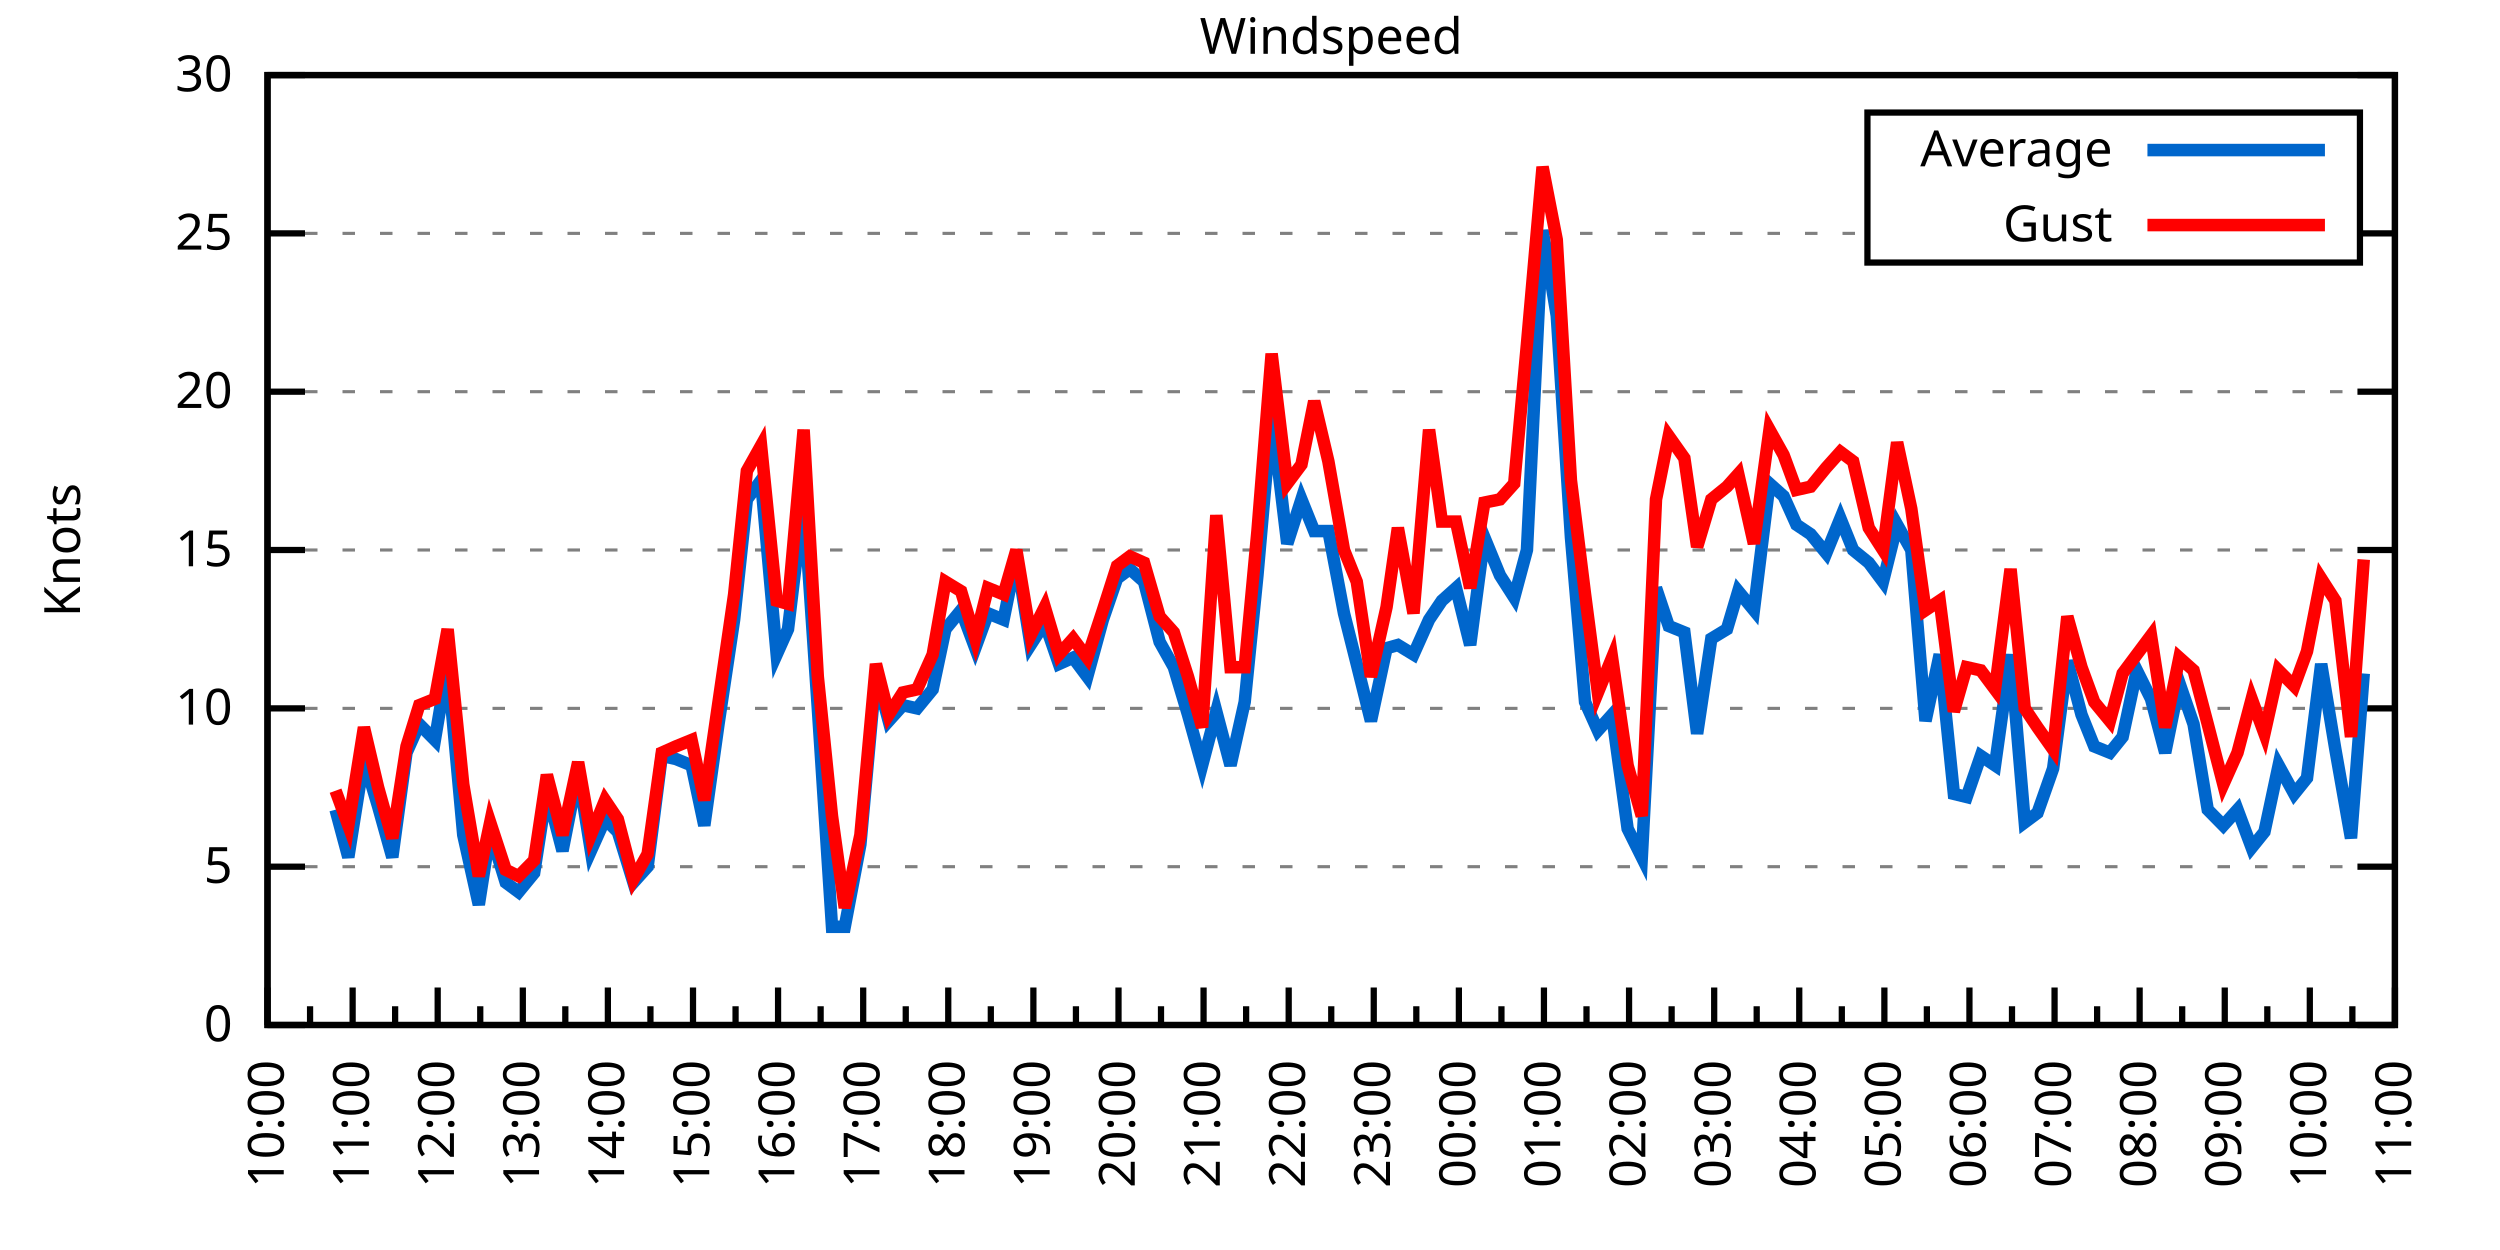
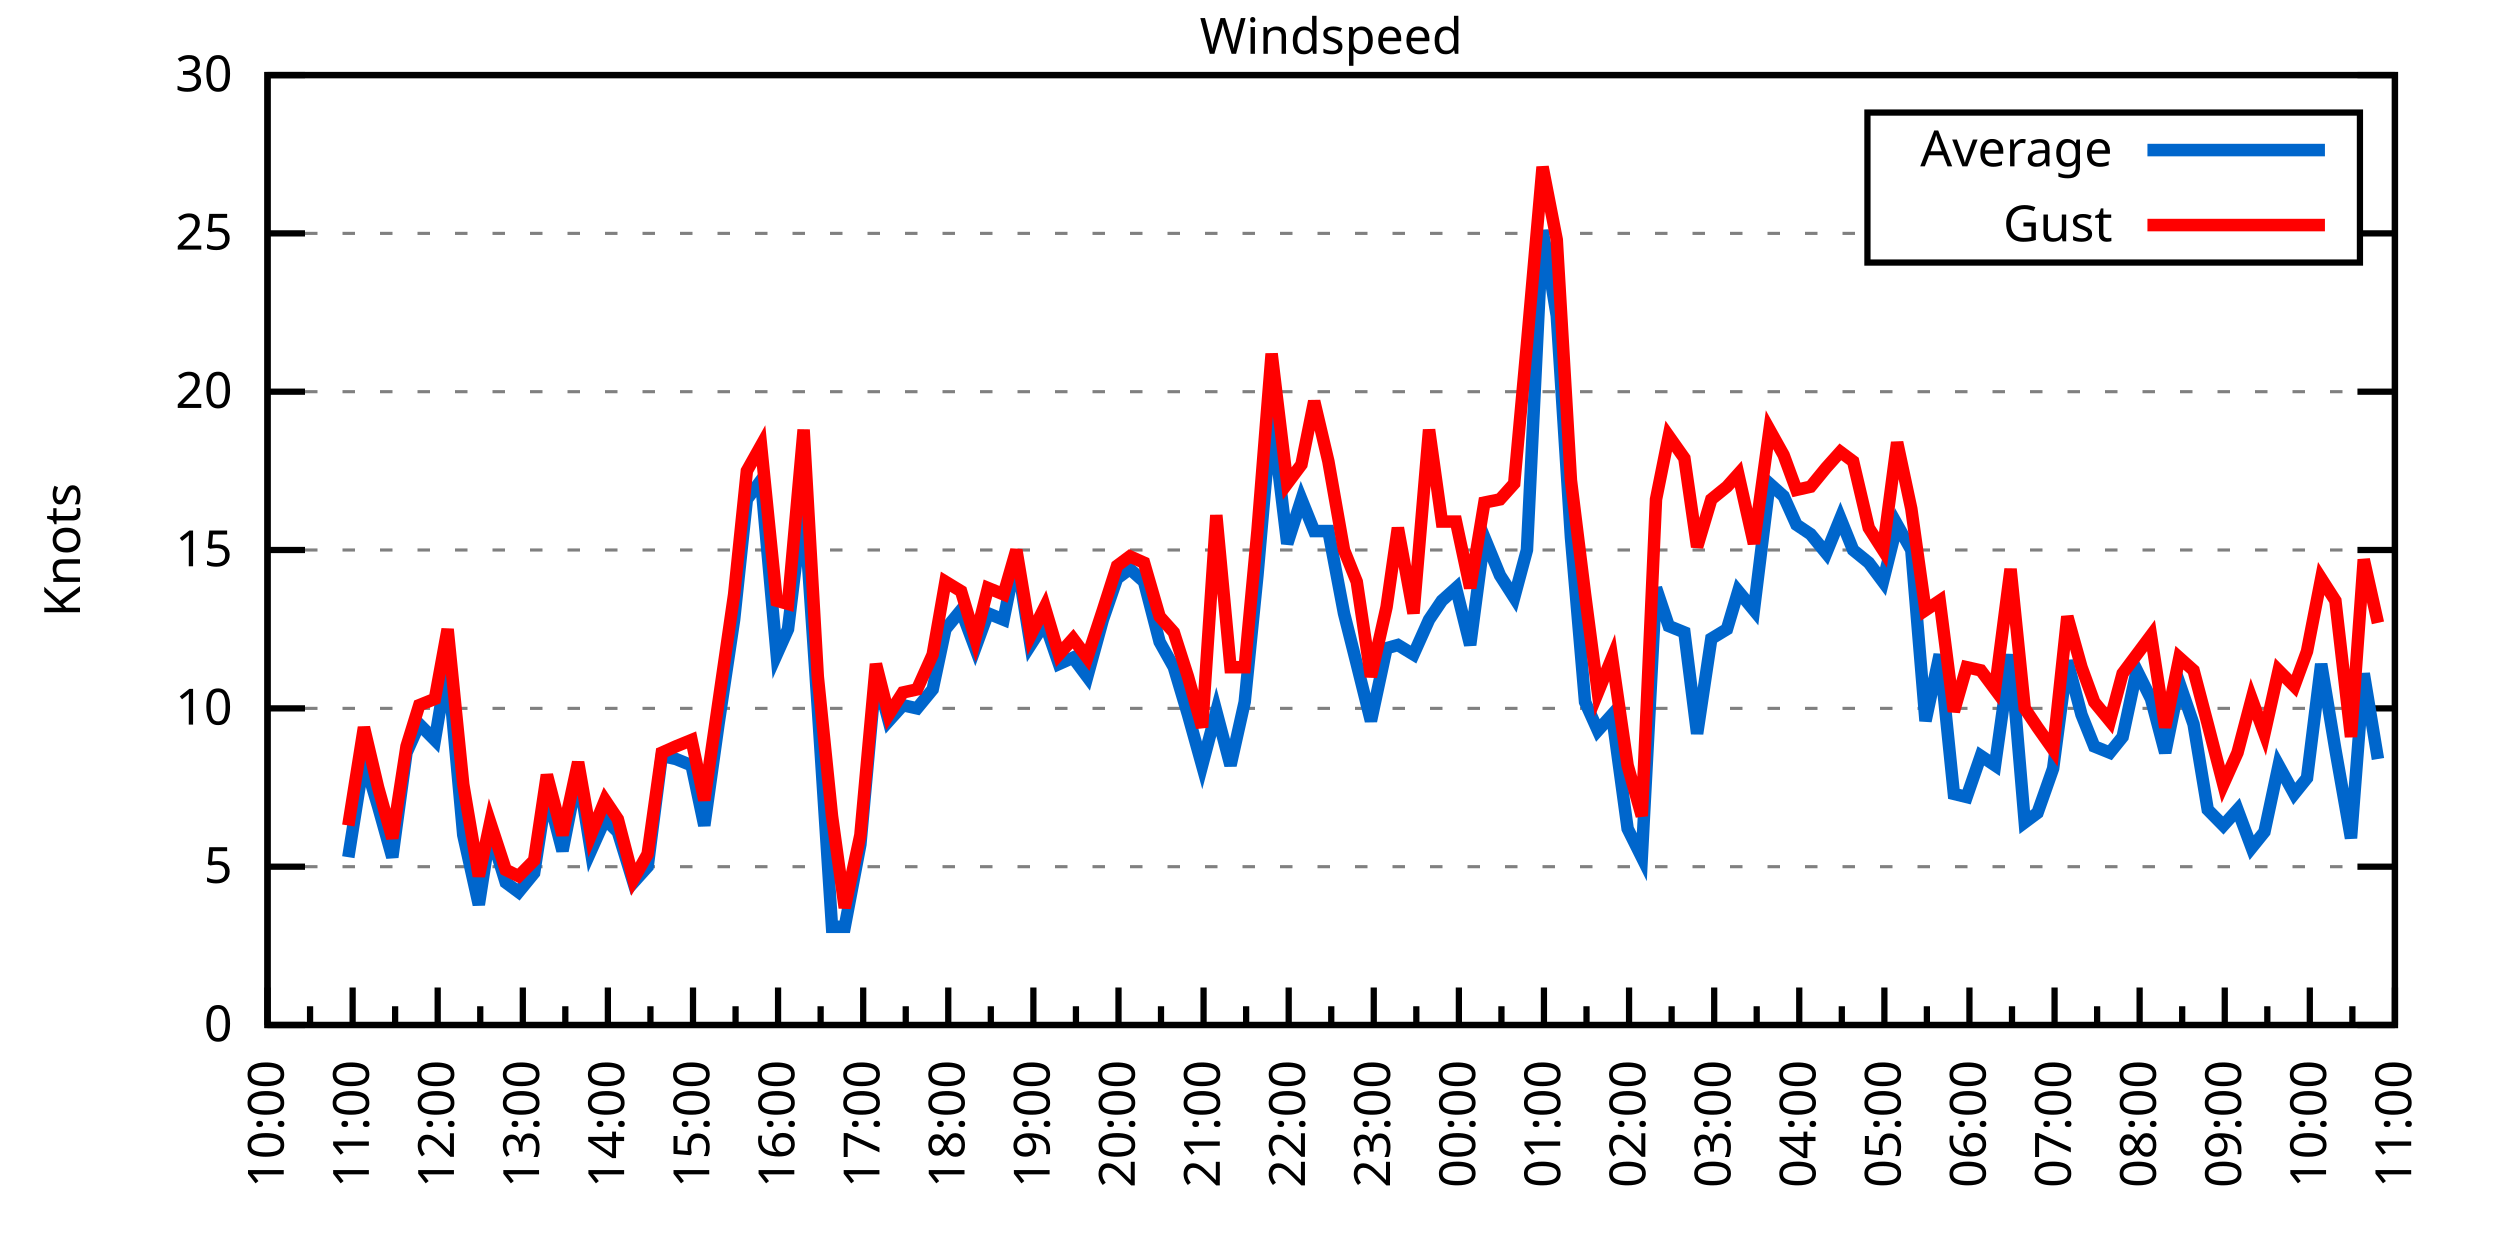
<svg xmlns="http://www.w3.org/2000/svg" xmlns:xlink="http://www.w3.org/1999/xlink" width="400" height="200" viewBox="0 0 400 200">
  <g id="gnuplot_canvas">
    <rect x="0" y="0" width="400" height="200" fill="none" />
    <defs>
      <circle id="gpDot" r="0.5" stroke-width="0.5" stroke="currentColor" />
      <path id="gpPt0" stroke-width="0.333" stroke="currentColor" d="M-1,0 h2 M0,-1 v2" />
      <path id="gpPt1" stroke-width="0.333" stroke="currentColor" d="M-1,-1 L1,1 M1,-1 L-1,1" />
      <path id="gpPt2" stroke-width="0.333" stroke="currentColor" d="M-1,0 L1,0 M0,-1 L0,1 M-1,-1 L1,1 M-1,1 L1,-1" />
      <rect id="gpPt3" stroke-width="0.333" stroke="currentColor" x="-1" y="-1" width="2" height="2" />
      <rect id="gpPt4" stroke-width="0.333" stroke="currentColor" fill="currentColor" x="-1" y="-1" width="2" height="2" />
      <circle id="gpPt5" stroke-width="0.333" stroke="currentColor" cx="0" cy="0" r="1" />
      <use xlink:href="#gpPt5" id="gpPt6" fill="currentColor" stroke="none" />
      <path id="gpPt7" stroke-width="0.333" stroke="currentColor" d="M0,-1.33 L-1.33,0.67 L1.33,0.67 z" />
      <use xlink:href="#gpPt7" id="gpPt8" fill="currentColor" stroke="none" />
      <use xlink:href="#gpPt7" id="gpPt9" stroke="currentColor" transform="rotate(180)" />
      <use xlink:href="#gpPt9" id="gpPt10" fill="currentColor" stroke="none" />
      <use xlink:href="#gpPt3" id="gpPt11" stroke="currentColor" transform="rotate(45)" />
      <use xlink:href="#gpPt11" id="gpPt12" fill="currentColor" stroke="none" />
      <path id="gpPt13" stroke-width="0.333" stroke="currentColor" d="M0,1.330 L1.265,0.411 L0.782,-1.067 L-0.782,-1.076 L-1.265,0.411 z" />
      <use xlink:href="#gpPt13" id="gpPt14" fill="currentColor" stroke="none" />
      <filter id="textbox" filterUnits="objectBoundingBox" x="0" y="0" height="1" width="1">
        <feFlood flood-color="white" flood-opacity="1" result="bgnd" />
        <feComposite in="SourceGraphic" in2="bgnd" operator="atop" />
      </filter>
      <filter id="greybox" filterUnits="objectBoundingBox" x="0" y="0" height="1" width="1">
        <feFlood flood-color="lightgrey" flood-opacity="1" result="grey" />
        <feComposite in="SourceGraphic" in2="grey" operator="atop" />
      </filter>
    </defs>
    <g fill="none" color="white" stroke="currentColor" stroke-width="1.00" stroke-linecap="butt" stroke-linejoin="miter">
</g>
    <g fill="none" color="black" stroke="currentColor" stroke-width="1.00" stroke-linecap="butt" stroke-linejoin="miter">
      <g stroke="none" shape-rendering="crispEdges">
        <polygon fill="rgb(255, 255, 255)" points="42.80,164.00 383.18,164.00 383.18,12.02 42.80,12.02 " />
      </g>
    </g>
    <g fill="none" color="black" stroke="currentColor" stroke-width="1.00" stroke-linecap="butt" stroke-linejoin="miter">
</g>
    <g fill="none" color="black" stroke="black" stroke-width="0.50" stroke-linecap="butt" stroke-linejoin="miter">
</g>
    <g fill="none" color="gray" stroke="currentColor" stroke-width="0.50" stroke-linecap="butt" stroke-linejoin="miter">
      <path stroke="gray" stroke-dasharray="2,4" class="gridline" d="M42.80,164.00 L383.19,164.00  " />
    </g>
    <g fill="none" color="gray" stroke="gray" stroke-width="1.00" stroke-linecap="butt" stroke-linejoin="miter">
</g>
    <g fill="none" color="black" stroke="currentColor" stroke-width="1.00" stroke-linecap="butt" stroke-linejoin="miter">
      <path stroke="black" d="M42.80,164.00 L48.80,164.00 M383.19,164.00 L377.19,164.00  " />
      <g transform="translate(37.20,166.60)" stroke="none" fill="black" font-family="Sans" font-size="8.00" text-anchor="end">
        <text>
          <tspan font-family="Sans"> 0</tspan>
        </text>
      </g>
    </g>
    <g fill="none" color="black" stroke="currentColor" stroke-width="1.00" stroke-linecap="butt" stroke-linejoin="miter">
</g>
    <g fill="none" color="black" stroke="black" stroke-width="0.50" stroke-linecap="butt" stroke-linejoin="miter">
</g>
    <g fill="none" color="gray" stroke="currentColor" stroke-width="0.50" stroke-linecap="butt" stroke-linejoin="miter">
      <path stroke="gray" stroke-dasharray="2,4" class="gridline" d="M42.80,138.67 L383.19,138.67  " />
    </g>
    <g fill="none" color="gray" stroke="gray" stroke-width="1.00" stroke-linecap="butt" stroke-linejoin="miter">
</g>
    <g fill="none" color="black" stroke="currentColor" stroke-width="1.00" stroke-linecap="butt" stroke-linejoin="miter">
      <path stroke="black" d="M42.80,138.67 L48.80,138.67 M383.19,138.67 L377.19,138.67  " />
      <g transform="translate(37.20,141.27)" stroke="none" fill="black" font-family="Sans" font-size="8.00" text-anchor="end">
        <text>
          <tspan font-family="Sans"> 5</tspan>
        </text>
      </g>
    </g>
    <g fill="none" color="black" stroke="currentColor" stroke-width="1.00" stroke-linecap="butt" stroke-linejoin="miter">
</g>
    <g fill="none" color="black" stroke="black" stroke-width="0.50" stroke-linecap="butt" stroke-linejoin="miter">
</g>
    <g fill="none" color="gray" stroke="currentColor" stroke-width="0.50" stroke-linecap="butt" stroke-linejoin="miter">
      <path stroke="gray" stroke-dasharray="2,4" class="gridline" d="M42.80,113.34 L383.19,113.34  " />
    </g>
    <g fill="none" color="gray" stroke="gray" stroke-width="1.00" stroke-linecap="butt" stroke-linejoin="miter">
</g>
    <g fill="none" color="black" stroke="currentColor" stroke-width="1.00" stroke-linecap="butt" stroke-linejoin="miter">
      <path stroke="black" d="M42.80,113.34 L48.80,113.34 M383.19,113.34 L377.19,113.34  " />
      <g transform="translate(37.20,115.94)" stroke="none" fill="black" font-family="Sans" font-size="8.00" text-anchor="end">
        <text>
          <tspan font-family="Sans"> 10</tspan>
        </text>
      </g>
    </g>
    <g fill="none" color="black" stroke="currentColor" stroke-width="1.00" stroke-linecap="butt" stroke-linejoin="miter">
</g>
    <g fill="none" color="black" stroke="black" stroke-width="0.50" stroke-linecap="butt" stroke-linejoin="miter">
</g>
    <g fill="none" color="gray" stroke="currentColor" stroke-width="0.50" stroke-linecap="butt" stroke-linejoin="miter">
      <path stroke="gray" stroke-dasharray="2,4" class="gridline" d="M42.80,88.00 L383.19,88.00  " />
    </g>
    <g fill="none" color="gray" stroke="gray" stroke-width="1.00" stroke-linecap="butt" stroke-linejoin="miter">
</g>
    <g fill="none" color="black" stroke="currentColor" stroke-width="1.00" stroke-linecap="butt" stroke-linejoin="miter">
      <path stroke="black" d="M42.80,88.00 L48.80,88.00 M383.19,88.00 L377.19,88.00  " />
      <g transform="translate(37.20,90.60)" stroke="none" fill="black" font-family="Sans" font-size="8.00" text-anchor="end">
        <text>
          <tspan font-family="Sans"> 15</tspan>
        </text>
      </g>
    </g>
    <g fill="none" color="black" stroke="currentColor" stroke-width="1.00" stroke-linecap="butt" stroke-linejoin="miter">
</g>
    <g fill="none" color="black" stroke="black" stroke-width="0.50" stroke-linecap="butt" stroke-linejoin="miter">
</g>
    <g fill="none" color="gray" stroke="currentColor" stroke-width="0.50" stroke-linecap="butt" stroke-linejoin="miter">
      <path stroke="gray" stroke-dasharray="2,4" class="gridline" d="M42.80,62.67 L383.19,62.67  " />
    </g>
    <g fill="none" color="gray" stroke="gray" stroke-width="1.00" stroke-linecap="butt" stroke-linejoin="miter">
</g>
    <g fill="none" color="black" stroke="currentColor" stroke-width="1.00" stroke-linecap="butt" stroke-linejoin="miter">
      <path stroke="black" d="M42.80,62.67 L48.80,62.67 M383.19,62.67 L377.19,62.67  " />
      <g transform="translate(37.20,65.27)" stroke="none" fill="black" font-family="Sans" font-size="8.00" text-anchor="end">
        <text>
          <tspan font-family="Sans"> 20</tspan>
        </text>
      </g>
    </g>
    <g fill="none" color="black" stroke="currentColor" stroke-width="1.00" stroke-linecap="butt" stroke-linejoin="miter">
</g>
    <g fill="none" color="black" stroke="black" stroke-width="0.50" stroke-linecap="butt" stroke-linejoin="miter">
</g>
    <g fill="none" color="gray" stroke="currentColor" stroke-width="0.50" stroke-linecap="butt" stroke-linejoin="miter">
      <path stroke="gray" stroke-dasharray="2,4" class="gridline" d="M42.80,37.34 L298.79,37.34 M377.59,37.34 L383.19,37.34  " />
    </g>
    <g fill="none" color="gray" stroke="gray" stroke-width="1.00" stroke-linecap="butt" stroke-linejoin="miter">
</g>
    <g fill="none" color="black" stroke="currentColor" stroke-width="1.00" stroke-linecap="butt" stroke-linejoin="miter">
      <path stroke="black" d="M42.80,37.34 L48.80,37.34 M383.19,37.34 L377.19,37.34  " />
      <g transform="translate(37.20,39.94)" stroke="none" fill="black" font-family="Sans" font-size="8.00" text-anchor="end">
        <text>
          <tspan font-family="Sans"> 25</tspan>
        </text>
      </g>
    </g>
    <g fill="none" color="black" stroke="currentColor" stroke-width="1.00" stroke-linecap="butt" stroke-linejoin="miter">
</g>
    <g fill="none" color="black" stroke="black" stroke-width="0.50" stroke-linecap="butt" stroke-linejoin="miter">
</g>
    <g fill="none" color="gray" stroke="currentColor" stroke-width="0.50" stroke-linecap="butt" stroke-linejoin="miter">
      <path stroke="gray" stroke-dasharray="2,4" class="gridline" d="M42.80,12.01 L383.19,12.01  " />
    </g>
    <g fill="none" color="gray" stroke="gray" stroke-width="1.00" stroke-linecap="butt" stroke-linejoin="miter">
</g>
    <g fill="none" color="black" stroke="currentColor" stroke-width="1.00" stroke-linecap="butt" stroke-linejoin="miter">
      <path stroke="black" d="M42.80,12.01 L48.80,12.01 M383.19,12.01 L377.19,12.01  " />
      <g transform="translate(37.20,14.61)" stroke="none" fill="black" font-family="Sans" font-size="8.00" text-anchor="end">
        <text>
          <tspan font-family="Sans"> 30</tspan>
        </text>
      </g>
    </g>
    <g fill="none" color="black" stroke="currentColor" stroke-width="1.00" stroke-linecap="butt" stroke-linejoin="miter">
      <path stroke="black" d="M42.80,164.00 L42.80,158.00  " />
      <g transform="translate(45.40,169.60) rotate(270)" stroke="none" fill="black" font-family="Sans" font-size="8.00" text-anchor="end">
        <text>
          <tspan font-family="Sans">10:00</tspan>
        </text>
      </g>
    </g>
    <g fill="none" color="black" stroke="currentColor" stroke-width="1.00" stroke-linecap="butt" stroke-linejoin="miter">
      <path stroke="black" d="M49.61,164.00 L49.61,161.00 M56.42,164.00 L56.42,158.00  " />
      <g transform="translate(59.02,169.60) rotate(270)" stroke="none" fill="black" font-family="Sans" font-size="8.00" text-anchor="end">
        <text>
          <tspan font-family="Sans">11:00</tspan>
        </text>
      </g>
    </g>
    <g fill="none" color="black" stroke="currentColor" stroke-width="1.00" stroke-linecap="butt" stroke-linejoin="miter">
      <path stroke="black" d="M63.22,164.00 L63.22,161.00 M70.03,164.00 L70.03,158.00  " />
      <g transform="translate(72.63,169.60) rotate(270)" stroke="none" fill="black" font-family="Sans" font-size="8.00" text-anchor="end">
        <text>
          <tspan font-family="Sans">12:00</tspan>
        </text>
      </g>
    </g>
    <g fill="none" color="black" stroke="currentColor" stroke-width="1.00" stroke-linecap="butt" stroke-linejoin="miter">
      <path stroke="black" d="M76.84,164.00 L76.84,161.00 M83.65,164.00 L83.65,158.00  " />
      <g transform="translate(86.25,169.60) rotate(270)" stroke="none" fill="black" font-family="Sans" font-size="8.00" text-anchor="end">
        <text>
          <tspan font-family="Sans">13:00</tspan>
        </text>
      </g>
    </g>
    <g fill="none" color="black" stroke="currentColor" stroke-width="1.00" stroke-linecap="butt" stroke-linejoin="miter">
      <path stroke="black" d="M90.45,164.00 L90.45,161.00 M97.26,164.00 L97.26,158.00  " />
      <g transform="translate(99.86,169.60) rotate(270)" stroke="none" fill="black" font-family="Sans" font-size="8.00" text-anchor="end">
        <text>
          <tspan font-family="Sans">14:00</tspan>
        </text>
      </g>
    </g>
    <g fill="none" color="black" stroke="currentColor" stroke-width="1.00" stroke-linecap="butt" stroke-linejoin="miter">
      <path stroke="black" d="M104.07,164.00 L104.07,161.00 M110.88,164.00 L110.88,158.00  " />
      <g transform="translate(113.48,169.60) rotate(270)" stroke="none" fill="black" font-family="Sans" font-size="8.00" text-anchor="end">
        <text>
          <tspan font-family="Sans">15:00</tspan>
        </text>
      </g>
    </g>
    <g fill="none" color="black" stroke="currentColor" stroke-width="1.00" stroke-linecap="butt" stroke-linejoin="miter">
      <path stroke="black" d="M117.69,164.00 L117.69,161.00 M124.49,164.00 L124.49,158.00  " />
      <g transform="translate(127.09,169.60) rotate(270)" stroke="none" fill="black" font-family="Sans" font-size="8.00" text-anchor="end">
        <text>
          <tspan font-family="Sans">16:00</tspan>
        </text>
      </g>
    </g>
    <g fill="none" color="black" stroke="currentColor" stroke-width="1.00" stroke-linecap="butt" stroke-linejoin="miter">
      <path stroke="black" d="M131.30,164.00 L131.30,161.00 M138.11,164.00 L138.11,158.00  " />
      <g transform="translate(140.71,169.60) rotate(270)" stroke="none" fill="black" font-family="Sans" font-size="8.00" text-anchor="end">
        <text>
          <tspan font-family="Sans">17:00</tspan>
        </text>
      </g>
    </g>
    <g fill="none" color="black" stroke="currentColor" stroke-width="1.00" stroke-linecap="butt" stroke-linejoin="miter">
      <path stroke="black" d="M144.92,164.00 L144.92,161.00 M151.72,164.00 L151.72,158.00  " />
      <g transform="translate(154.32,169.60) rotate(270)" stroke="none" fill="black" font-family="Sans" font-size="8.00" text-anchor="end">
        <text>
          <tspan font-family="Sans">18:00</tspan>
        </text>
      </g>
    </g>
    <g fill="none" color="black" stroke="currentColor" stroke-width="1.00" stroke-linecap="butt" stroke-linejoin="miter">
      <path stroke="black" d="M158.53,164.00 L158.53,161.00 M165.34,164.00 L165.34,158.00  " />
      <g transform="translate(167.94,169.60) rotate(270)" stroke="none" fill="black" font-family="Sans" font-size="8.00" text-anchor="end">
        <text>
          <tspan font-family="Sans">19:00</tspan>
        </text>
      </g>
    </g>
    <g fill="none" color="black" stroke="currentColor" stroke-width="1.00" stroke-linecap="butt" stroke-linejoin="miter">
      <path stroke="black" d="M172.15,164.00 L172.15,161.00 M178.96,164.00 L178.96,158.00  " />
      <g transform="translate(181.56,169.60) rotate(270)" stroke="none" fill="black" font-family="Sans" font-size="8.00" text-anchor="end">
        <text>
          <tspan font-family="Sans">20:00</tspan>
        </text>
      </g>
    </g>
    <g fill="none" color="black" stroke="currentColor" stroke-width="1.00" stroke-linecap="butt" stroke-linejoin="miter">
      <path stroke="black" d="M185.76,164.00 L185.76,161.00 M192.57,164.00 L192.57,158.00  " />
      <g transform="translate(195.17,169.60) rotate(270)" stroke="none" fill="black" font-family="Sans" font-size="8.00" text-anchor="end">
        <text>
          <tspan font-family="Sans">21:00</tspan>
        </text>
      </g>
    </g>
    <g fill="none" color="black" stroke="currentColor" stroke-width="1.00" stroke-linecap="butt" stroke-linejoin="miter">
      <path stroke="black" d="M199.38,164.00 L199.38,161.00 M206.19,164.00 L206.19,158.00  " />
      <g transform="translate(208.79,169.60) rotate(270)" stroke="none" fill="black" font-family="Sans" font-size="8.00" text-anchor="end">
        <text>
          <tspan font-family="Sans">22:00</tspan>
        </text>
      </g>
    </g>
    <g fill="none" color="black" stroke="currentColor" stroke-width="1.00" stroke-linecap="butt" stroke-linejoin="miter">
      <path stroke="black" d="M213.00,164.00 L213.00,161.00 M219.80,164.00 L219.80,158.00  " />
      <g transform="translate(222.40,169.60) rotate(270)" stroke="none" fill="black" font-family="Sans" font-size="8.00" text-anchor="end">
        <text>
          <tspan font-family="Sans">23:00</tspan>
        </text>
      </g>
    </g>
    <g fill="none" color="black" stroke="currentColor" stroke-width="1.00" stroke-linecap="butt" stroke-linejoin="miter">
      <path stroke="black" d="M226.61,164.00 L226.61,161.00 M233.42,164.00 L233.42,158.00  " />
      <g transform="translate(236.02,169.60) rotate(270)" stroke="none" fill="black" font-family="Sans" font-size="8.00" text-anchor="end">
        <text>
          <tspan font-family="Sans">00:00</tspan>
        </text>
      </g>
    </g>
    <g fill="none" color="black" stroke="currentColor" stroke-width="1.00" stroke-linecap="butt" stroke-linejoin="miter">
      <path stroke="black" d="M240.23,164.00 L240.23,161.00 M247.03,164.00 L247.03,158.00  " />
      <g transform="translate(249.63,169.60) rotate(270)" stroke="none" fill="black" font-family="Sans" font-size="8.00" text-anchor="end">
        <text>
          <tspan font-family="Sans">01:00</tspan>
        </text>
      </g>
    </g>
    <g fill="none" color="black" stroke="currentColor" stroke-width="1.00" stroke-linecap="butt" stroke-linejoin="miter">
      <path stroke="black" d="M253.84,164.00 L253.84,161.00 M260.65,164.00 L260.65,158.00  " />
      <g transform="translate(263.25,169.60) rotate(270)" stroke="none" fill="black" font-family="Sans" font-size="8.00" text-anchor="end">
        <text>
          <tspan font-family="Sans">02:00</tspan>
        </text>
      </g>
    </g>
    <g fill="none" color="black" stroke="currentColor" stroke-width="1.00" stroke-linecap="butt" stroke-linejoin="miter">
      <path stroke="black" d="M267.46,164.00 L267.46,161.00 M274.27,164.00 L274.27,158.00  " />
      <g transform="translate(276.87,169.60) rotate(270)" stroke="none" fill="black" font-family="Sans" font-size="8.00" text-anchor="end">
        <text>
          <tspan font-family="Sans">03:00</tspan>
        </text>
      </g>
    </g>
    <g fill="none" color="black" stroke="currentColor" stroke-width="1.00" stroke-linecap="butt" stroke-linejoin="miter">
      <path stroke="black" d="M281.07,164.00 L281.07,161.00 M287.88,164.00 L287.88,158.00  " />
      <g transform="translate(290.48,169.60) rotate(270)" stroke="none" fill="black" font-family="Sans" font-size="8.00" text-anchor="end">
        <text>
          <tspan font-family="Sans">04:00</tspan>
        </text>
      </g>
    </g>
    <g fill="none" color="black" stroke="currentColor" stroke-width="1.00" stroke-linecap="butt" stroke-linejoin="miter">
      <path stroke="black" d="M294.69,164.00 L294.69,161.00 M301.50,164.00 L301.50,158.00  " />
      <g transform="translate(304.10,169.60) rotate(270)" stroke="none" fill="black" font-family="Sans" font-size="8.00" text-anchor="end">
        <text>
          <tspan font-family="Sans">05:00</tspan>
        </text>
      </g>
    </g>
    <g fill="none" color="black" stroke="currentColor" stroke-width="1.00" stroke-linecap="butt" stroke-linejoin="miter">
      <path stroke="black" d="M308.30,164.00 L308.30,161.00 M315.11,164.00 L315.11,158.00  " />
      <g transform="translate(317.71,169.60) rotate(270)" stroke="none" fill="black" font-family="Sans" font-size="8.00" text-anchor="end">
        <text>
          <tspan font-family="Sans">06:00</tspan>
        </text>
      </g>
    </g>
    <g fill="none" color="black" stroke="currentColor" stroke-width="1.00" stroke-linecap="butt" stroke-linejoin="miter">
      <path stroke="black" d="M321.92,164.00 L321.92,161.00 M328.73,164.00 L328.73,158.00  " />
      <g transform="translate(331.33,169.60) rotate(270)" stroke="none" fill="black" font-family="Sans" font-size="8.00" text-anchor="end">
        <text>
          <tspan font-family="Sans">07:00</tspan>
        </text>
      </g>
    </g>
    <g fill="none" color="black" stroke="currentColor" stroke-width="1.00" stroke-linecap="butt" stroke-linejoin="miter">
      <path stroke="black" d="M335.54,164.00 L335.54,161.00 M342.34,164.00 L342.34,158.00  " />
      <g transform="translate(344.94,169.60) rotate(270)" stroke="none" fill="black" font-family="Sans" font-size="8.00" text-anchor="end">
        <text>
          <tspan font-family="Sans">08:00</tspan>
        </text>
      </g>
    </g>
    <g fill="none" color="black" stroke="currentColor" stroke-width="1.00" stroke-linecap="butt" stroke-linejoin="miter">
      <path stroke="black" d="M349.15,164.00 L349.15,161.00 M355.96,164.00 L355.96,158.00  " />
      <g transform="translate(358.56,169.60) rotate(270)" stroke="none" fill="black" font-family="Sans" font-size="8.00" text-anchor="end">
        <text>
          <tspan font-family="Sans">09:00</tspan>
        </text>
      </g>
    </g>
    <g fill="none" color="black" stroke="currentColor" stroke-width="1.00" stroke-linecap="butt" stroke-linejoin="miter">
      <path stroke="black" d="M362.77,164.00 L362.77,161.00 M369.57,164.00 L369.57,158.00  " />
      <g transform="translate(372.17,169.60) rotate(270)" stroke="none" fill="black" font-family="Sans" font-size="8.00" text-anchor="end">
        <text>
          <tspan font-family="Sans">10:00</tspan>
        </text>
      </g>
    </g>
    <g fill="none" color="black" stroke="currentColor" stroke-width="1.00" stroke-linecap="butt" stroke-linejoin="miter">
      <path stroke="black" d="M376.38,164.00 L376.38,161.00 M383.19,164.00 L383.19,158.00  " />
      <g transform="translate(385.79,169.60) rotate(270)" stroke="none" fill="black" font-family="Sans" font-size="8.00" text-anchor="end">
        <text>
          <tspan font-family="Sans">11:00</tspan>
        </text>
      </g>
    </g>
    <g fill="none" color="black" stroke="currentColor" stroke-width="1.00" stroke-linecap="butt" stroke-linejoin="miter">
</g>
    <g fill="none" color="black" stroke="currentColor" stroke-width="1.00" stroke-linecap="butt" stroke-linejoin="miter">
      <path stroke="black" d="M42.80,12.01 L42.80,164.00 L383.19,164.00 L383.19,12.01 L42.80,12.01 Z  " />
    </g>
    <g fill="none" color="black" stroke="currentColor" stroke-width="1.00" stroke-linecap="butt" stroke-linejoin="miter">
      <g transform="translate(12.80,88.01) rotate(270)" stroke="none" fill="black" font-family="Sans" font-size="8.00" text-anchor="middle">
        <text>
          <tspan font-family="Sans">Knots</tspan>
        </text>
      </g>
    </g>
    <g fill="none" color="black" stroke="currentColor" stroke-width="1.00" stroke-linecap="butt" stroke-linejoin="miter">
</g>
    <g fill="none" color="black" stroke="currentColor" stroke-width="1.00" stroke-linecap="butt" stroke-linejoin="miter">
      <path stroke="black" d="M298.79,42.01 L298.79,18.01 L377.59,18.01 L377.59,42.01 L298.79,42.01 Z  " />
    </g>
    <g id="Windspeed_plot_1">
      <g fill="none" color="white" stroke="black" stroke-width="2.00" stroke-linecap="butt" stroke-linejoin="miter">
</g>
      <g fill="none" color="black" stroke="currentColor" stroke-width="2.00" stroke-linecap="butt" stroke-linejoin="miter">
        <g transform="translate(337.99,26.61)" stroke="none" fill="black" font-family="Sans" font-size="8.00" text-anchor="end">
          <text>
            <tspan font-family="Sans">Average</tspan>
          </text>
        </g>
      </g>
      <g fill="none" color="black" stroke="currentColor" stroke-width="2.00" stroke-linecap="butt" stroke-linejoin="miter">
-         <path stroke="rgb(  0, 102, 204)" d="M343.59,24.01 L371.99,24.01 M53.69,129.55 L55.73,137.15 L58.23,121.44 L60.50,129.04 L62.77,137.15 L65.04,120.43   L67.08,115.87 L69.58,118.40 L71.62,106.24 L74.12,133.60 L76.61,144.75 L78.43,133.10 L80.92,141.20 L82.97,142.72   L85.46,139.68 L87.50,126.51 L90.00,136.14 L92.50,123.47 L94.54,136.14 L96.81,131.07 L98.85,133.10 L101.35,141.20   L103.62,138.67 L105.89,120.94 L108.15,121.44 L110.65,122.46 L112.69,132.08 L114.96,115.87 L117.46,99.15 L119.50,79.90   L121.77,76.86 L124.27,104.72 L126.08,100.67 L128.58,79.90 L130.85,113.34 L133.12,148.29 L135.16,148.29 L137.66,135.12   L140.15,107.76 L142.19,115.36 L144.46,112.83 L146.73,113.34 L149.23,110.30 L151.27,100.67 L153.77,97.63 L156.04,103.71   L158.08,98.14 L160.57,99.15 L162.62,89.02 L164.89,103.20 L167.16,99.66 L169.43,106.24 L171.69,105.23 L173.96,108.27   L176.46,99.15 L178.73,92.56 L180.77,91.04 L183.04,93.07 L185.54,102.70 L187.81,106.75 L190.08,114.35 L192.34,122.46   L194.61,113.84 L196.88,122.46 L199.15,112.32 L201.19,92.06 L203.46,66.22 L205.96,86.99 L208.23,79.90 L210.27,84.97   L212.54,84.97 L215.04,98.14 L217.08,106.24 L219.35,115.36 L221.85,103.71 L223.66,103.20 L226.16,104.72 L228.65,99.15   L230.70,96.11 L232.96,94.08 L235.23,103.20 L237.50,85.98 L240.00,92.06 L242.27,95.60 L244.31,88.00 L246.81,36.84   L249.08,50.51 L251.35,85.98 L253.61,112.32 L255.66,116.88 L257.93,114.35 L260.42,132.59 L262.69,137.15 L264.96,94.08   L267.00,100.16 L269.50,101.18 L271.54,117.39 L273.81,102.19 L276.31,100.67 L278.12,94.59 L280.62,97.63 L283.12,77.37   L285.38,79.39 L287.43,83.95 L289.70,85.47 L292.19,88.51 L294.46,82.94 L296.50,88.00 L299.00,90.03 L301.27,93.07   L303.54,83.95 L305.81,88.00 L308.08,115.36 L310.35,104.72 L312.62,127.02 L314.66,127.52 L316.93,120.94 L319.20,122.46   L321.69,104.72 L323.96,131.58 L326.00,130.06 L328.50,122.96 L330.77,105.74 L333.04,114.35 L335.08,119.42 L337.58,120.43   L339.62,117.90 L341.89,107.26 L344.16,111.82 L346.43,120.43 L348.70,109.28 L350.97,115.87 L353.24,129.55 L355.73,132.08   L358.00,129.55 L360.27,135.63 L362.31,133.10 L364.58,122.46 L367.08,127.02 L369.12,124.48 L371.39,106.24 L373.66,119.92   L376.16,134.11 L378.20,107.76  " />
+         <path stroke="rgb(  0, 102, 204)" d="M343.59,24.01 L371.99,24.01 M55.73,137.15 L58.23,121.44 L60.50,129.04 L62.77,137.15 L65.04,120.43 L67.08,115.87   L69.58,118.40 L71.62,106.24 L74.12,133.60 L76.61,144.75 L78.43,133.10 L80.92,141.20 L82.97,142.72 L85.46,139.68   L87.50,126.51 L90.00,136.14 L92.50,123.47 L94.54,136.14 L96.81,131.07 L98.85,133.10 L101.35,141.20 L103.62,138.67   L105.89,120.94 L108.15,121.44 L110.65,122.46 L112.69,132.08 L114.96,115.87 L117.46,99.15 L119.50,79.90 L121.77,76.86   L124.27,104.72 L126.08,100.67 L128.58,79.90 L130.85,113.34 L133.12,148.29 L135.16,148.29 L137.66,135.12 L140.15,107.76   L142.19,115.36 L144.46,112.83 L146.73,113.34 L149.23,110.30 L151.27,100.67 L153.77,97.63 L156.04,103.71 L158.08,98.14   L160.57,99.15 L162.62,89.02 L164.89,103.20 L167.16,99.66 L169.43,106.24 L171.69,105.23 L173.96,108.27 L176.46,99.15   L178.73,92.56 L180.77,91.04 L183.04,93.07 L185.54,102.70 L187.81,106.75 L190.08,114.35 L192.34,122.46 L194.61,113.84   L196.88,122.46 L199.15,112.32 L201.19,92.06 L203.46,66.22 L205.96,86.99 L208.23,79.90 L210.27,84.97 L212.54,84.97   L215.04,98.14 L217.08,106.24 L219.35,115.36 L221.85,103.71 L223.66,103.20 L226.16,104.72 L228.65,99.15 L230.70,96.11   L232.96,94.08 L235.23,103.20 L237.50,85.98 L240.00,92.06 L242.27,95.60 L244.31,88.00 L246.81,36.84 L249.08,50.51   L251.35,85.98 L253.61,112.32 L255.66,116.88 L257.93,114.35 L260.42,132.59 L262.69,137.15 L264.96,94.08 L267.00,100.16   L269.50,101.18 L271.54,117.39 L273.81,102.19 L276.31,100.67 L278.12,94.59 L280.62,97.63 L283.12,77.37 L285.38,79.39   L287.43,83.95 L289.70,85.47 L292.19,88.51 L294.46,82.94 L296.50,88.00 L299.00,90.03 L301.27,93.07 L303.54,83.95   L305.81,88.00 L308.08,115.36 L310.35,104.72 L312.62,127.02 L314.66,127.52 L316.93,120.94 L319.20,122.46 L321.69,104.72   L323.96,131.58 L326.00,130.06 L328.50,122.96 L330.77,105.74 L333.04,114.35 L335.08,119.42 L337.58,120.43 L339.62,117.90   L341.89,107.26 L344.16,111.82 L346.43,120.43 L348.70,109.28 L350.97,115.87 L353.24,129.55 L355.73,132.08 L358.00,129.55   L360.27,135.63 L362.31,133.10 L364.58,122.46 L367.08,127.02 L369.12,124.48 L371.39,106.24 L373.66,119.92 L376.16,134.11   L378.20,107.76 L380.47,121.44  " />
      </g>
    </g>
    <g id="Windspeed_plot_2">
      <g fill="none" color="black" stroke="currentColor" stroke-width="2.00" stroke-linecap="butt" stroke-linejoin="miter">
        <g transform="translate(337.99,38.61)" stroke="none" fill="black" font-family="Sans" font-size="8.00" text-anchor="end">
          <text>
            <tspan font-family="Sans">Gust</tspan>
          </text>
        </g>
      </g>
      <g fill="none" color="black" stroke="currentColor" stroke-width="2.00" stroke-linecap="butt" stroke-linejoin="miter">
-         <path stroke="rgb(255,   0,   0)" d="M343.59,36.01 L371.99,36.01 M53.69,126.51 L55.73,132.08 L58.23,116.38 L60.50,126.00 L62.77,134.11 L65.04,119.42   L67.08,112.83 L69.58,111.82 L71.62,100.67 L74.12,125.50 L76.61,140.19 L78.43,131.58 L80.92,139.17 L82.97,140.19   L85.46,137.66 L87.50,123.98 L90.00,133.60 L92.50,121.95 L94.54,133.60 L96.81,128.03 L98.85,131.07 L101.35,140.69   L103.62,136.64 L105.89,120.43 L108.15,119.42 L110.65,118.40 L112.69,128.03 L114.96,112.32 L117.46,95.10 L119.50,75.34   L121.77,71.29 L124.27,96.11 L126.08,96.62 L128.58,68.75 L130.85,108.27 L133.12,130.56 L135.16,145.25 L137.66,133.60   L140.15,106.24 L142.19,114.35 L144.46,110.80 L146.73,110.30 L149.23,104.72 L151.27,93.07 L153.77,94.59 L156.04,102.19   L158.08,94.08 L160.57,95.10 L162.62,88.00 L164.89,101.68 L167.16,97.12 L169.43,104.72 L171.69,102.19 L173.96,105.23   L176.46,97.63 L178.73,90.54 L180.77,89.02 L183.04,90.03 L185.54,98.64 L187.81,101.18 L190.08,108.27 L192.34,116.38   L194.61,82.43 L196.88,106.75 L199.15,106.75 L201.19,84.97 L203.46,56.59 L205.96,77.37 L208.23,74.33 L210.27,64.19   L212.54,73.82 L215.04,88.00 L217.08,93.07 L219.35,108.27 L221.85,97.12 L223.66,84.46 L226.16,98.14 L228.65,68.75   L230.70,83.45 L232.96,83.45 L235.23,94.08 L237.50,80.41 L240.00,79.90 L242.27,77.37 L244.31,55.07 L246.81,26.70   L249.08,38.35 L251.35,76.86 L253.61,95.10 L255.66,110.80 L257.93,105.23 L260.42,122.46 L262.69,130.56 L264.96,79.90   L267.00,69.77 L269.50,73.31 L271.54,87.50 L273.81,79.90 L276.31,77.87 L278.12,75.85 L280.62,86.99 L283.12,68.75   L285.38,72.81 L287.43,78.38 L289.70,77.87 L292.19,74.83 L294.46,72.30 L296.50,73.82 L299.00,84.46 L301.27,88.00   L303.54,70.78 L305.81,81.42 L308.08,97.63 L310.35,96.11 L312.62,113.84 L314.66,106.75 L316.93,107.26 L319.20,110.30   L321.69,91.04 L323.96,113.34 L326.00,116.38 L328.50,119.92 L330.77,98.64 L333.04,106.75 L335.08,112.32 L337.58,115.36   L339.62,107.76 L341.89,104.72 L344.16,101.68 L346.43,116.38 L348.70,105.23 L350.97,107.26 L353.24,115.87 L355.73,125.50   L358.00,120.43 L360.27,111.82 L362.31,117.39 L364.58,107.26 L367.08,109.79 L369.12,104.22 L371.39,92.56 L373.66,96.11   L376.16,117.90 L378.20,89.52  " />
+         <path stroke="rgb(255,   0,   0)" d="M343.59,36.01 L371.99,36.01 M55.73,132.08 L58.23,116.38 L60.50,126.00 L62.77,134.11 L65.04,119.42 L67.08,112.83   L69.58,111.82 L71.62,100.67 L74.12,125.50 L76.61,140.19 L78.43,131.58 L80.92,139.17 L82.97,140.19 L85.46,137.66   L87.50,123.98 L90.00,133.60 L92.50,121.95 L94.54,133.60 L96.81,128.03 L98.85,131.07 L101.35,140.69 L103.62,136.64   L105.89,120.43 L108.15,119.42 L110.65,118.40 L112.69,128.03 L114.96,112.32 L117.46,95.10 L119.50,75.34 L121.77,71.29   L124.27,96.11 L126.08,96.62 L128.58,68.75 L130.85,108.27 L133.12,130.56 L135.16,145.25 L137.66,133.60 L140.15,106.24   L142.19,114.35 L144.46,110.80 L146.73,110.30 L149.23,104.72 L151.27,93.07 L153.77,94.59 L156.04,102.19 L158.08,94.08   L160.57,95.10 L162.62,88.00 L164.89,101.68 L167.16,97.12 L169.43,104.72 L171.69,102.19 L173.96,105.23 L176.46,97.63   L178.73,90.54 L180.77,89.02 L183.04,90.03 L185.54,98.64 L187.81,101.18 L190.08,108.27 L192.34,116.38 L194.61,82.43   L196.88,106.75 L199.15,106.75 L201.19,84.97 L203.46,56.59 L205.96,77.37 L208.23,74.33 L210.27,64.19 L212.54,73.82   L215.04,88.00 L217.08,93.07 L219.35,108.27 L221.85,97.12 L223.66,84.46 L226.16,98.14 L228.65,68.75 L230.70,83.45   L232.96,83.45 L235.23,94.08 L237.50,80.41 L240.00,79.90 L242.27,77.37 L244.31,55.07 L246.81,26.70 L249.08,38.35   L251.35,76.86 L253.61,95.10 L255.66,110.80 L257.93,105.23 L260.42,122.46 L262.69,130.56 L264.96,79.90 L267.00,69.77   L269.50,73.31 L271.54,87.50 L273.81,79.90 L276.31,77.87 L278.12,75.85 L280.62,86.99 L283.12,68.75 L285.38,72.81   L287.43,78.38 L289.70,77.87 L292.19,74.83 L294.46,72.30 L296.50,73.82 L299.00,84.46 L301.27,88.00 L303.54,70.78   L305.81,81.42 L308.08,97.63 L310.35,96.11 L312.62,113.84 L314.66,106.75 L316.93,107.26 L319.20,110.30 L321.69,91.04   L323.96,113.34 L326.00,116.38 L328.50,119.92 L330.77,98.64 L333.04,106.75 L335.08,112.32 L337.58,115.36 L339.62,107.76   L341.89,104.72 L344.16,101.68 L346.43,116.38 L348.70,105.23 L350.97,107.26 L353.24,115.87 L355.73,125.50 L358.00,120.43   L360.27,111.82 L362.31,117.39 L364.58,107.26 L367.08,109.79 L369.12,104.22 L371.39,92.56 L373.66,96.11 L376.16,117.90   L378.20,89.52 L380.47,99.66  " />
      </g>
    </g>
    <g fill="none" color="black" stroke="currentColor" stroke-width="2.00" stroke-linecap="butt" stroke-linejoin="miter">
</g>
    <g fill="none" color="black" stroke="black" stroke-width="1.00" stroke-linecap="butt" stroke-linejoin="miter">
</g>
    <g fill="none" color="black" stroke="currentColor" stroke-width="1.00" stroke-linecap="butt" stroke-linejoin="miter">
      <path stroke="black" d="M42.80,12.01 L42.80,164.00 L383.19,164.00 L383.19,12.01 L42.80,12.01 Z  " />
    </g>
    <g fill="none" color="black" stroke="currentColor" stroke-width="1.00" stroke-linecap="butt" stroke-linejoin="miter">
      <g transform="translate(212.99,8.61)" stroke="none" fill="black" font-family="Sans" font-size="8.00" text-anchor="middle">
        <text>
          <tspan font-family="Sans">Windspeed</tspan>
        </text>
      </g>
    </g>
    <g fill="none" color="black" stroke="currentColor" stroke-width="1.00" stroke-linecap="butt" stroke-linejoin="miter">
</g>
  </g>
</svg>
